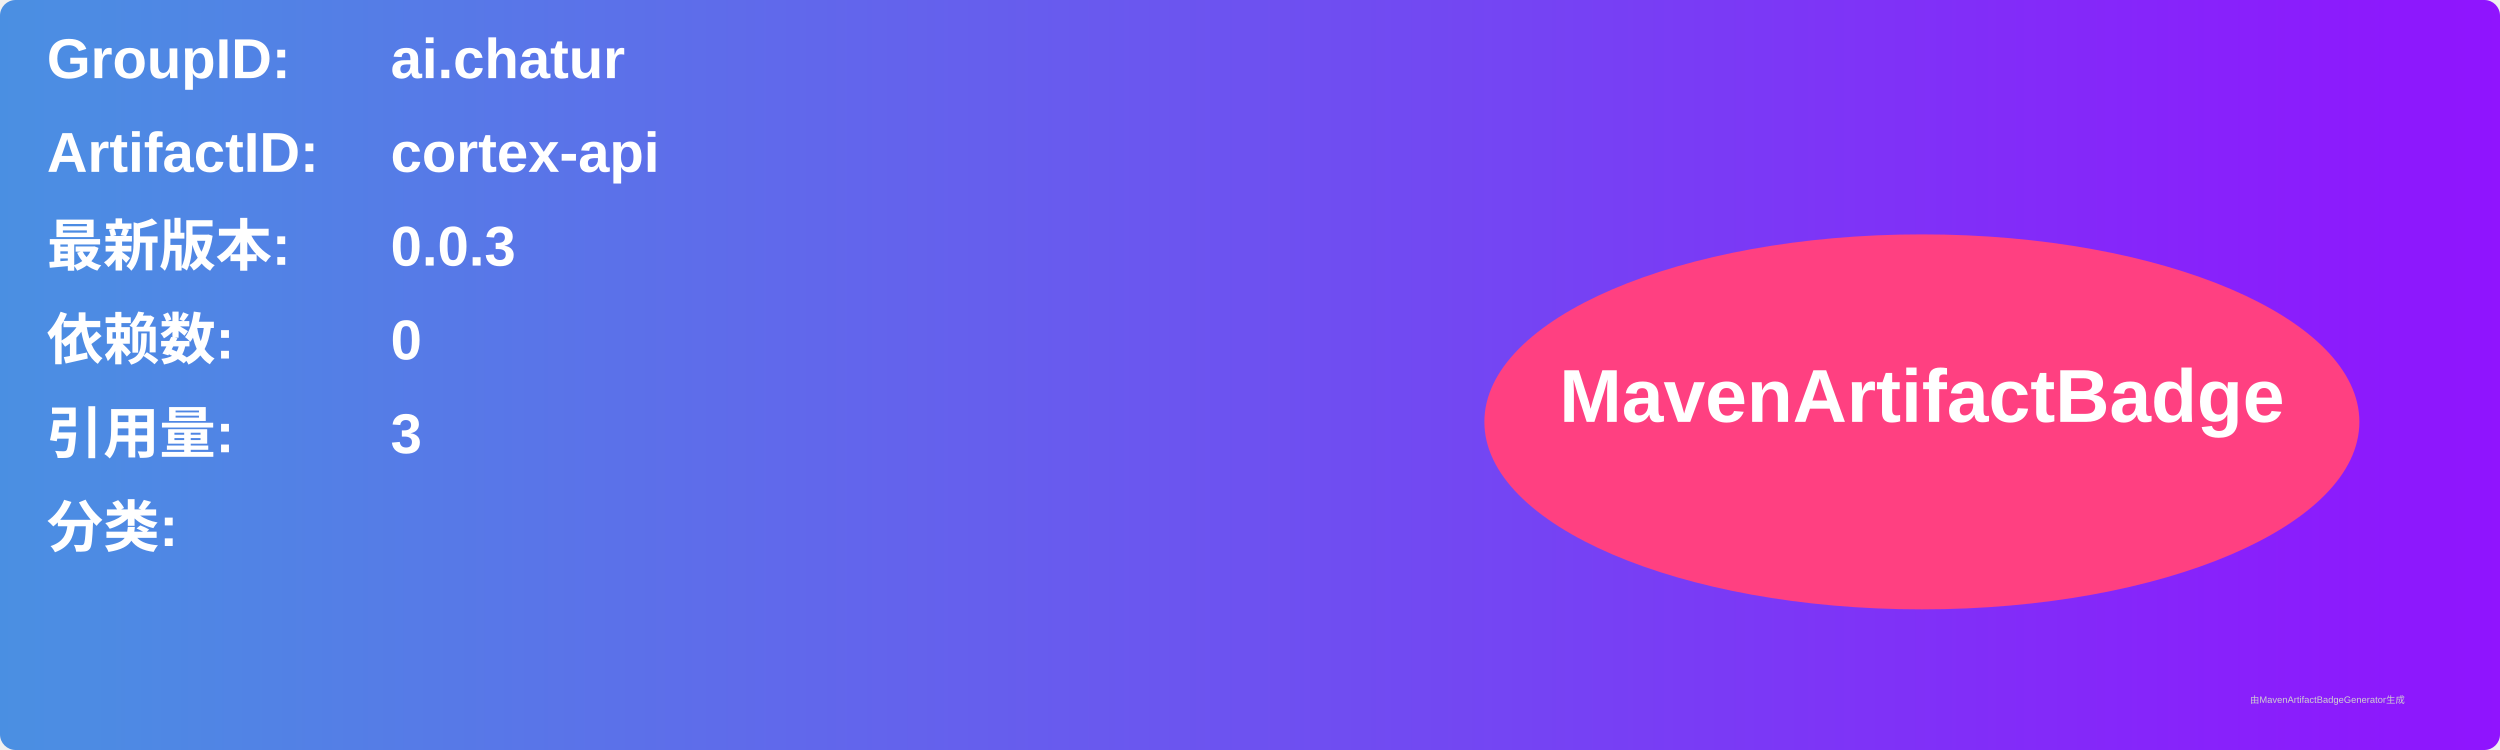
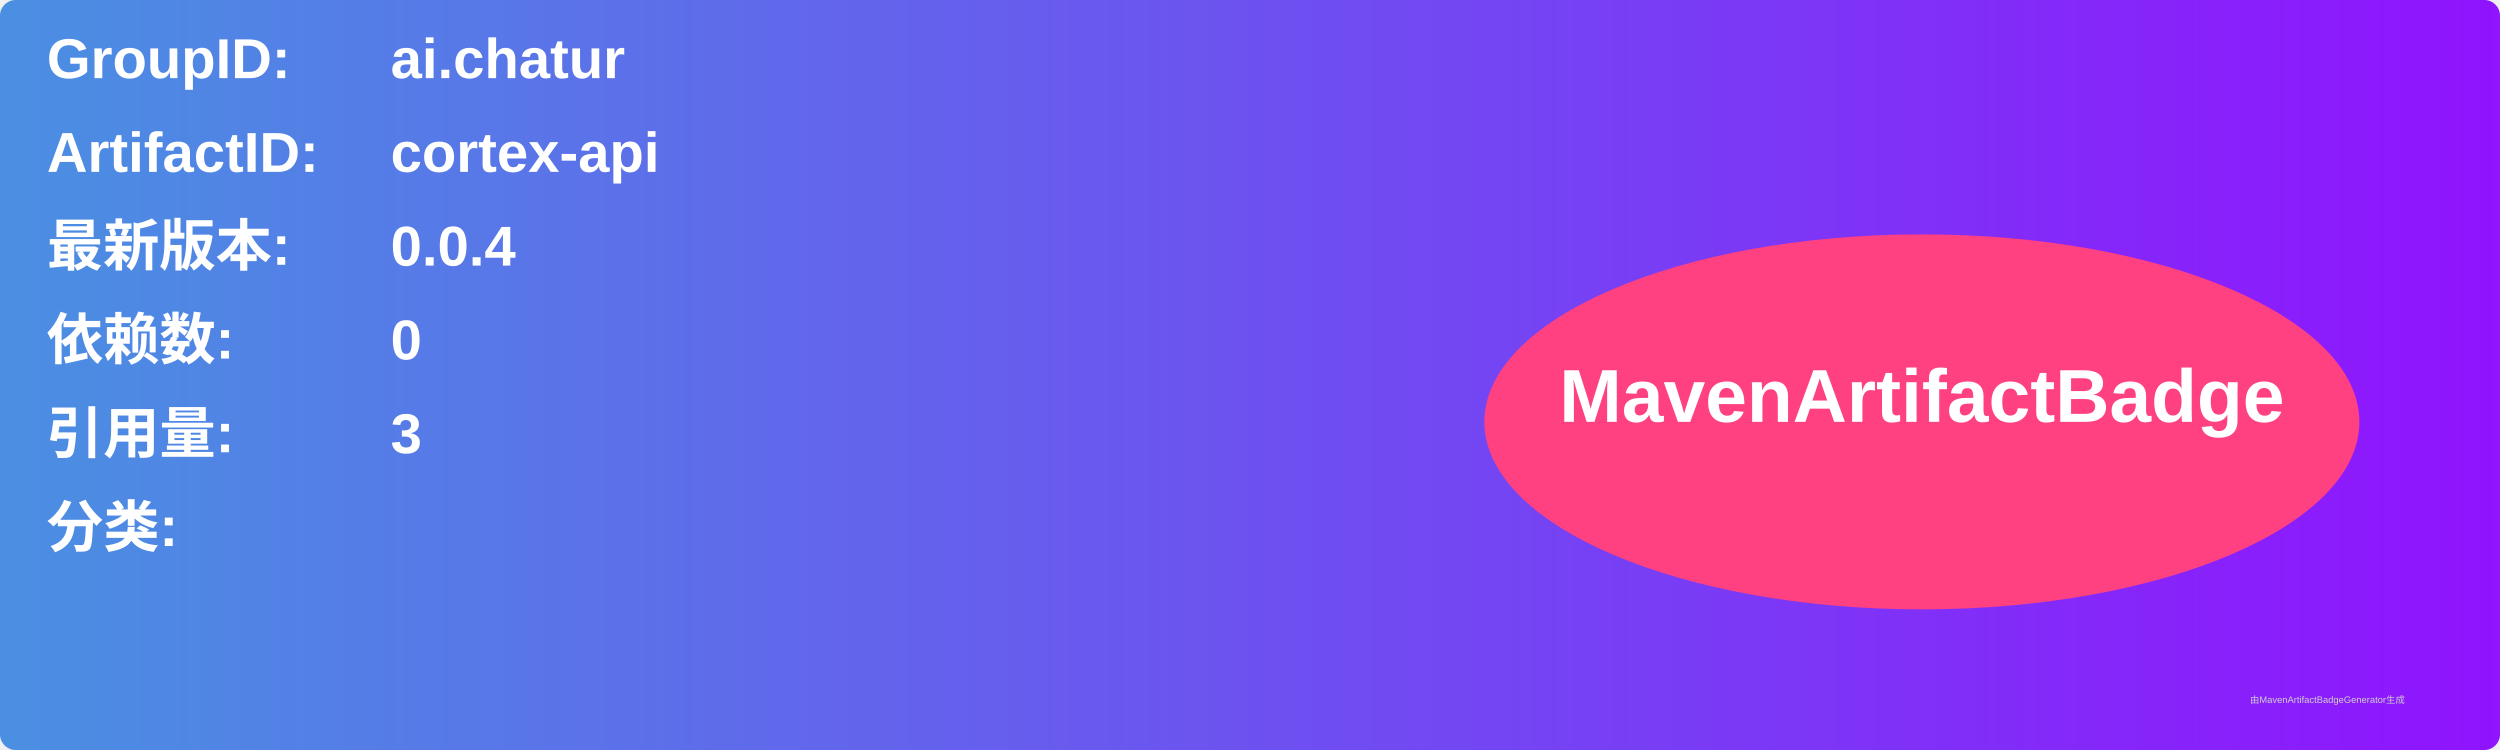
<svg xmlns="http://www.w3.org/2000/svg" width="800" height="240" viewBox="0 0 800 240">
  <linearGradient id="grad" x1="0%" y1="0%" x2="100%" y2="0%">
    <stop offset="0%" stop-color="#4a90e2" />
    <stop offset="100%" stop-color="#9013fe" />
  </linearGradient>
  <rect width="100%" height="100%" rx="5" ry="5" fill="url(#grad)" />
  <g transform="translate(15, 15)">
    <text x="0" y="10" font-family="Arial" font-size="18" fill="white" font-weight="bold" width="260">GroupID:</text>
    <text x="110" y="10" font-family="Arial" font-size="18" fill="white" font-weight="bold" width="460">ai.chatur</text>
    <text x="0" y="40" font-family="Arial" font-size="18" fill="white" font-weight="bold" width="260">ArtifactID:</text>
    <text x="110" y="40" font-family="Arial" font-size="18" fill="white" font-weight="bold" width="460">cortex-api</text>
    <text x="0" y="70" font-family="Arial" font-size="18" fill="white" font-weight="bold">最新版本:</text>
    <text x="110" y="70" font-family="Arial" font-size="18" fill="white" font-weight="bold">
-       <tspan font-weight="bold">0.0.3</tspan>
+       <tspan font-weight="bold">0.0.4</tspan>
    </text>
    <text x="0" y="100" font-family="Arial" font-size="18" fill="white" font-weight="bold">依赖数: </text>
    <text x="110" y="100" font-family="Arial" font-size="18" fill="white">
      <tspan font-weight="bold">0</tspan>
    </text>
    <text x="0" y="130" font-family="Arial" font-size="18" fill="white" font-weight="bold">引用量: </text>
    <text x="110" y="130" font-family="Arial" font-size="18" fill="white">
      <tspan font-weight="bold">3</tspan>
    </text>
    <text x="0" y="160" font-family="Arial" font-size="18" fill="white" font-weight="bold">分类:</text>
    <text x="10" y="190" font-family="Arial" font-size="10" fill="white">
      <tspan font-weight="bold" />
    </text>
    <ellipse cx="600" cy="120" rx="140" ry="60" fill="#ff4081" />
    <text x="600" y="120" text-anchor="middle" font-family="Arial" font-size="24" fill="white" font-weight="bold">MavenArtifactBadge</text>
  </g>
  <text x="720" y="225" font-family="Arial" font-size="3" fill="#d0d0d0">由MavenArtifactBadgeGenerator生成</text>
</svg>
